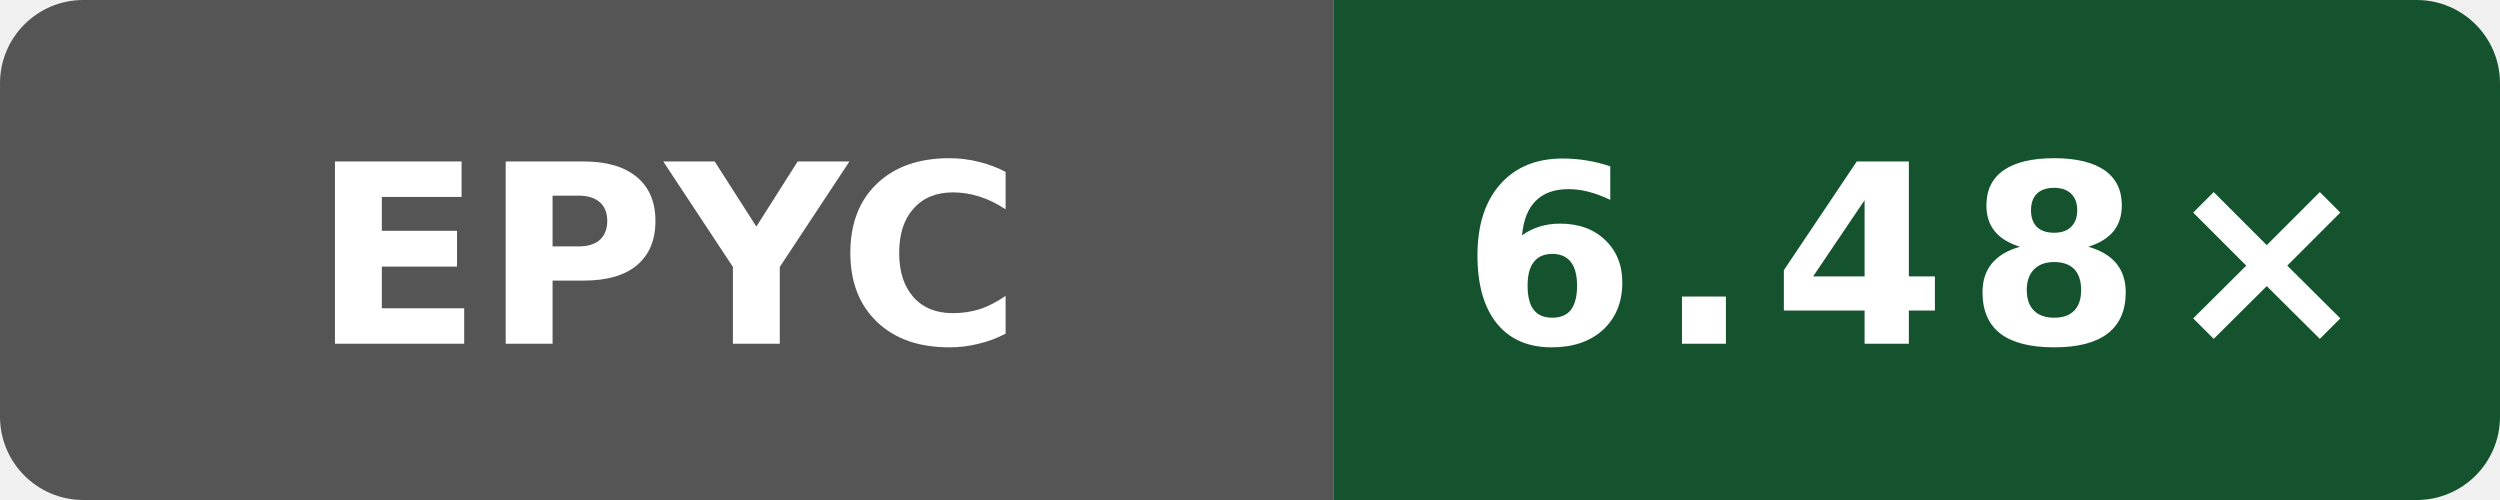
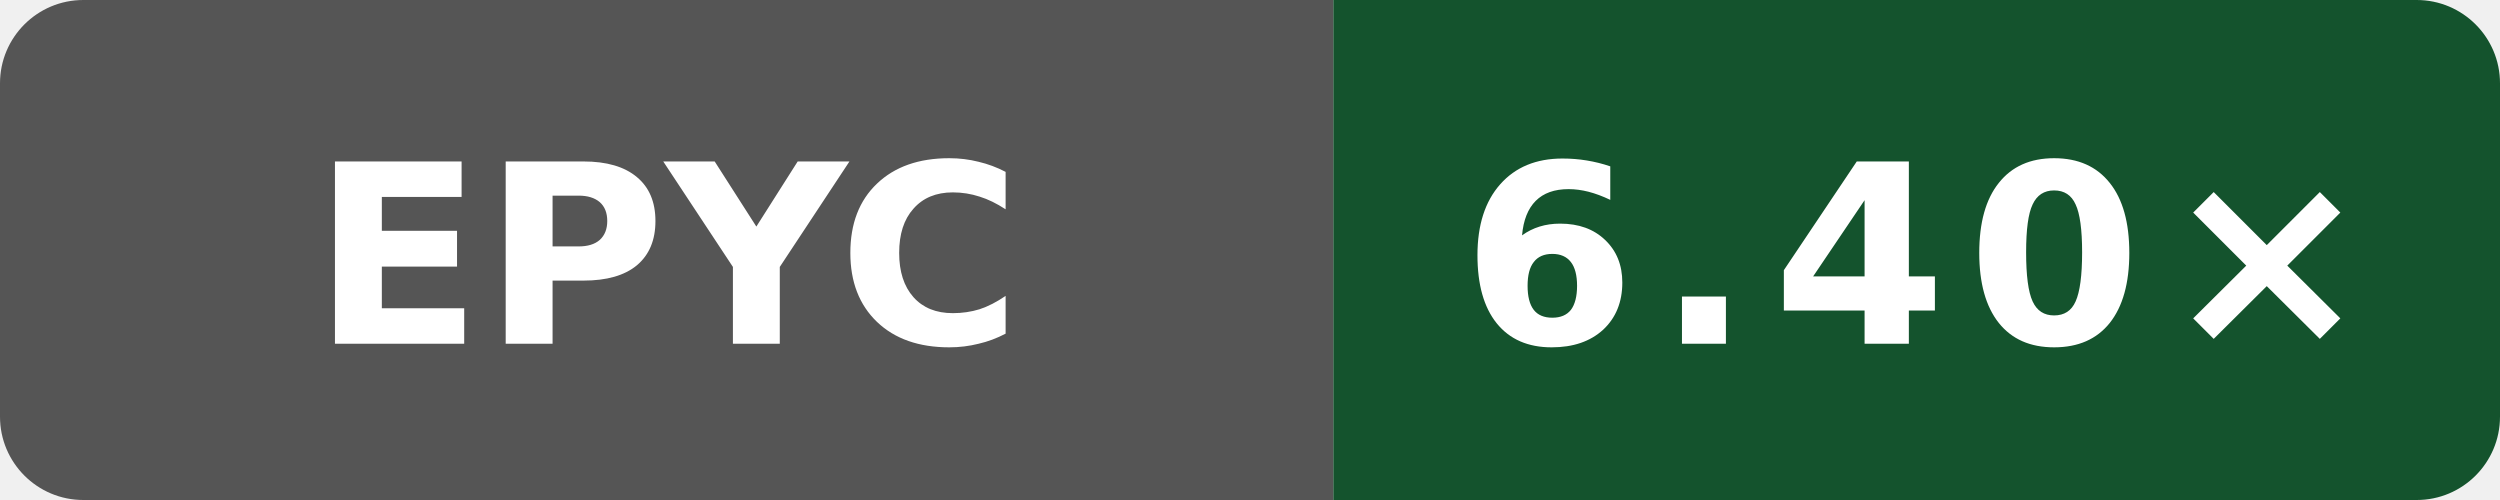
- <svg xmlns="http://www.w3.org/2000/svg" data-original-label="index-cpp compile-gcc; AMD EPYC 9V74 80-Core Processor; revision c9b05c4c0f7bb1294c717551c61145940b21125e" data-original-message="6.48×" width="120" height="24" viewBox="0 0 120 24" role="img" aria-label="index-cpp compile-gcc; AMD EPYC 9V74 80-Core Processor; revision c9b05c4c0f7bb1294c717551c61145940b21125e; measured c9b05c4c0f7bb1294c717551c61145940b21125e; 9 commits behind main: 6.48×">
+ <svg xmlns="http://www.w3.org/2000/svg" data-original-label="index-cpp compile-gcc; AMD EPYC 9V45 96-Core Processor; revision 33a92f123a1965a6a3ed154f1e785aef2f56b4a7" data-original-message="6.40×" width="120" height="24" viewBox="0 0 120 24" role="img" aria-label="index-cpp compile-gcc; AMD EPYC 9V45 96-Core Processor; revision 33a92f123a1965a6a3ed154f1e785aef2f56b4a7; measured 33a92f123a1965a6a3ed154f1e785aef2f56b4a7; 0 commits behind main: 6.40×">
  <defs>
    <clipPath id="badge">
      <rect width="120" height="24" rx="4" />
    </clipPath>
  </defs>
  <g clip-path="url(#badge)">
    <rect width="64" height="24" fill="#555" />
    <rect x="64" width="56" height="24" fill="#14532d" />
  </g>
  <text x="32" y="16.5" fill="#fff" text-anchor="middle" font-family="Verdana,Geneva,DejaVu Sans,sans-serif" font-size="12" font-weight="700" textLength="31" lengthAdjust="spacingAndGlyphs">EPYC</text>
-   <text x="92" y="16.5" fill="#fff" text-anchor="middle" font-family="Verdana,Geneva,DejaVu Sans,sans-serif" font-size="12" font-weight="700" letter-spacing="1" textLength="39" lengthAdjust="spacingAndGlyphs">6.48×</text>
+   <text x="92" y="16.5" fill="#fff" text-anchor="middle" font-family="Verdana,Geneva,DejaVu Sans,sans-serif" font-size="12" font-weight="700" letter-spacing="1" textLength="39" lengthAdjust="spacingAndGlyphs">6.40×</text>
</svg>
